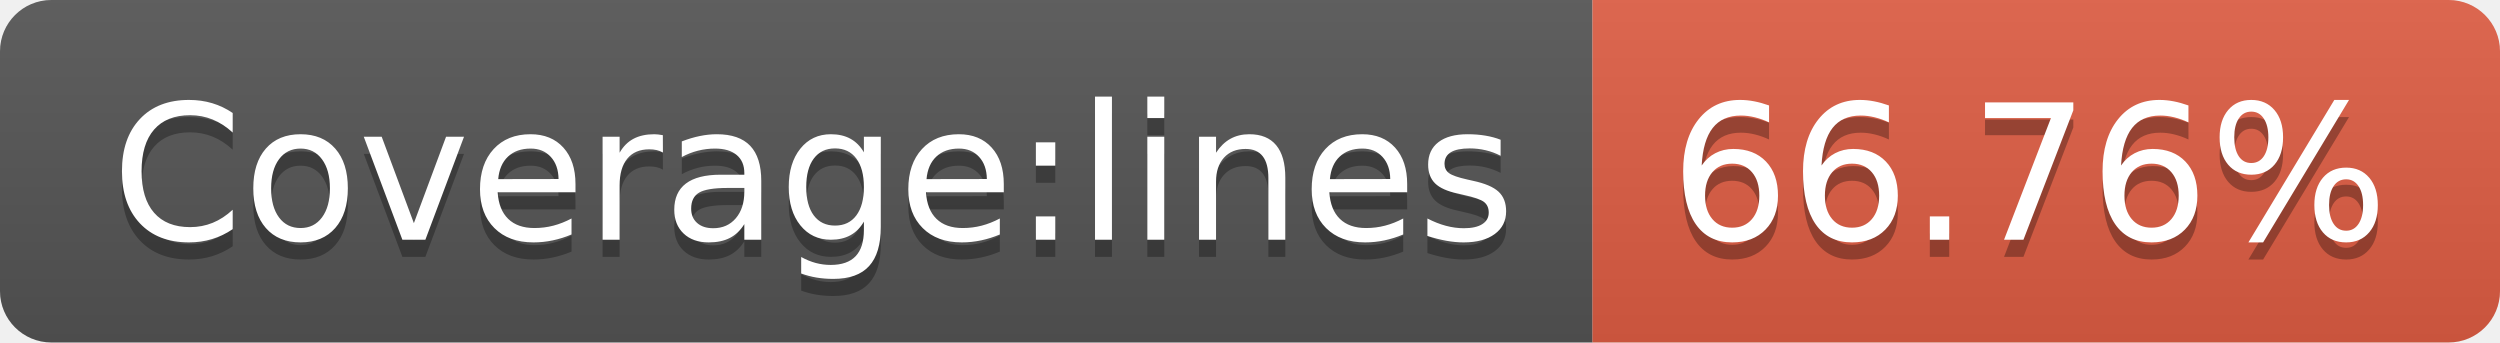
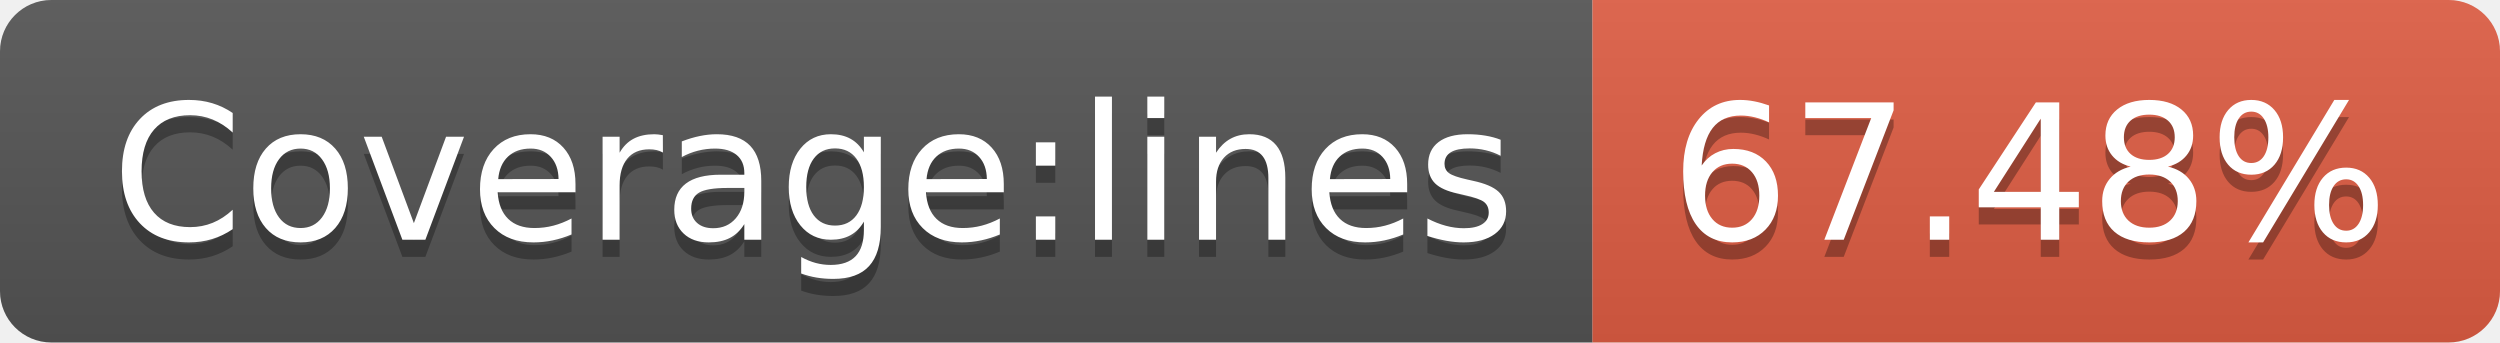
- <svg xmlns="http://www.w3.org/2000/svg" width="146" height="20" role="img" aria-label="Coverage:lines: 66.76%">
+ <svg xmlns="http://www.w3.org/2000/svg" width="146" height="20" role="img" aria-label="Coverage:lines: 67.48%">
  <linearGradient id="s" x2="0" y2="100%">
    <stop offset="0" stop-color="#bbb" stop-opacity=".1" />
    <stop offset="1" stop-opacity=".1" />
  </linearGradient>
  <clipPath id="r">
    <rect width="146" height="20" rx="3" fill="#fff" />
  </clipPath>
  <g clip-path="url(#r)">
    <rect width="93" height="20" fill="#555" />
    <rect x="93" width="53" height="20" fill="#e05d44" />
    <rect width="146" height="20" fill="url(#s)" />
  </g>
  <g fill="#fff" text-anchor="middle" font-family="Verdana,Geneva,DejaVu Sans,sans-serif" text-rendering="geometricPrecision" font-size="110">
    <text aria-hidden="true" x="475" y="150" fill="#010101" fill-opacity=".3" transform="scale(.1)" textLength="830">Coverage:lines</text>
    <text x="475" y="140" transform="scale(.1)" fill="#fff" textLength="830">Coverage:lines</text>
-     <text aria-hidden="true" x="1185" y="150" fill="#010101" fill-opacity=".3" transform="scale(.1)" textLength="430">66.76%</text>
-     <text x="1185" y="140" transform="scale(.1)" fill="#fff" textLength="430">66.76%</text>
+     <text aria-hidden="true" x="1185" y="150" fill="#010101" fill-opacity=".3" transform="scale(.1)" textLength="430">67.48%</text>
+     <text x="1185" y="140" transform="scale(.1)" fill="#fff" textLength="430">67.48%</text>
  </g>
</svg>
